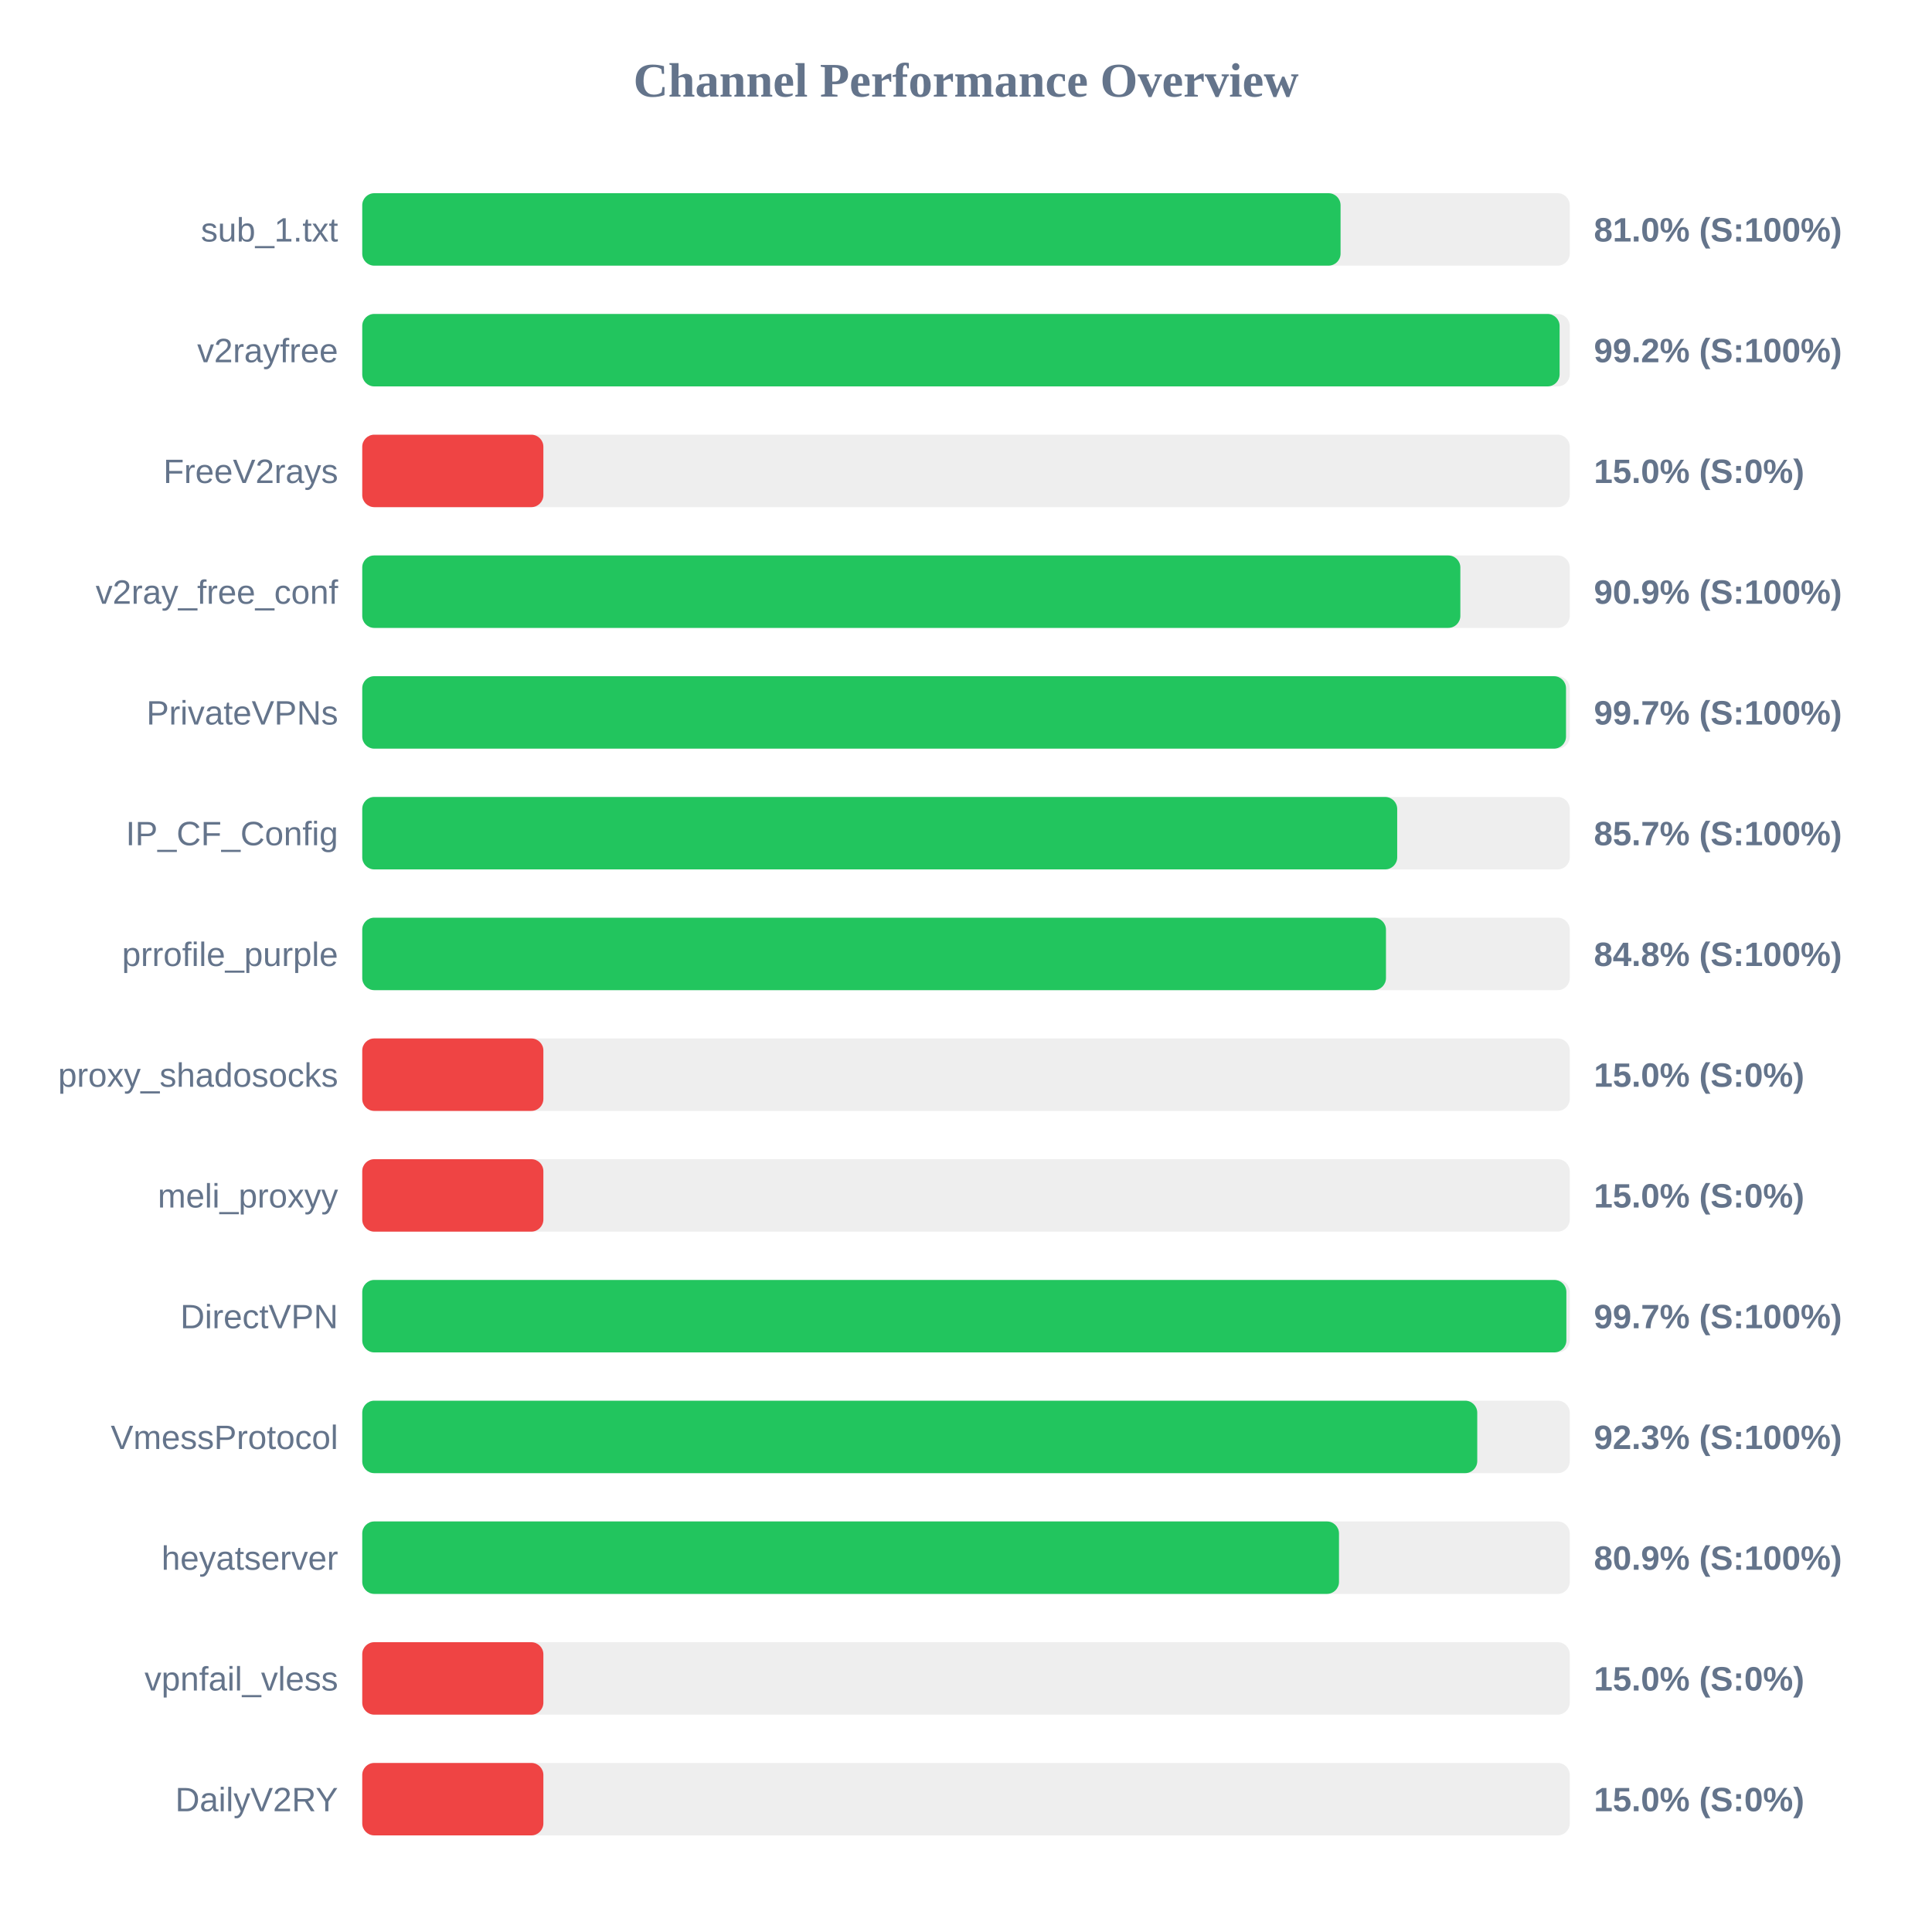
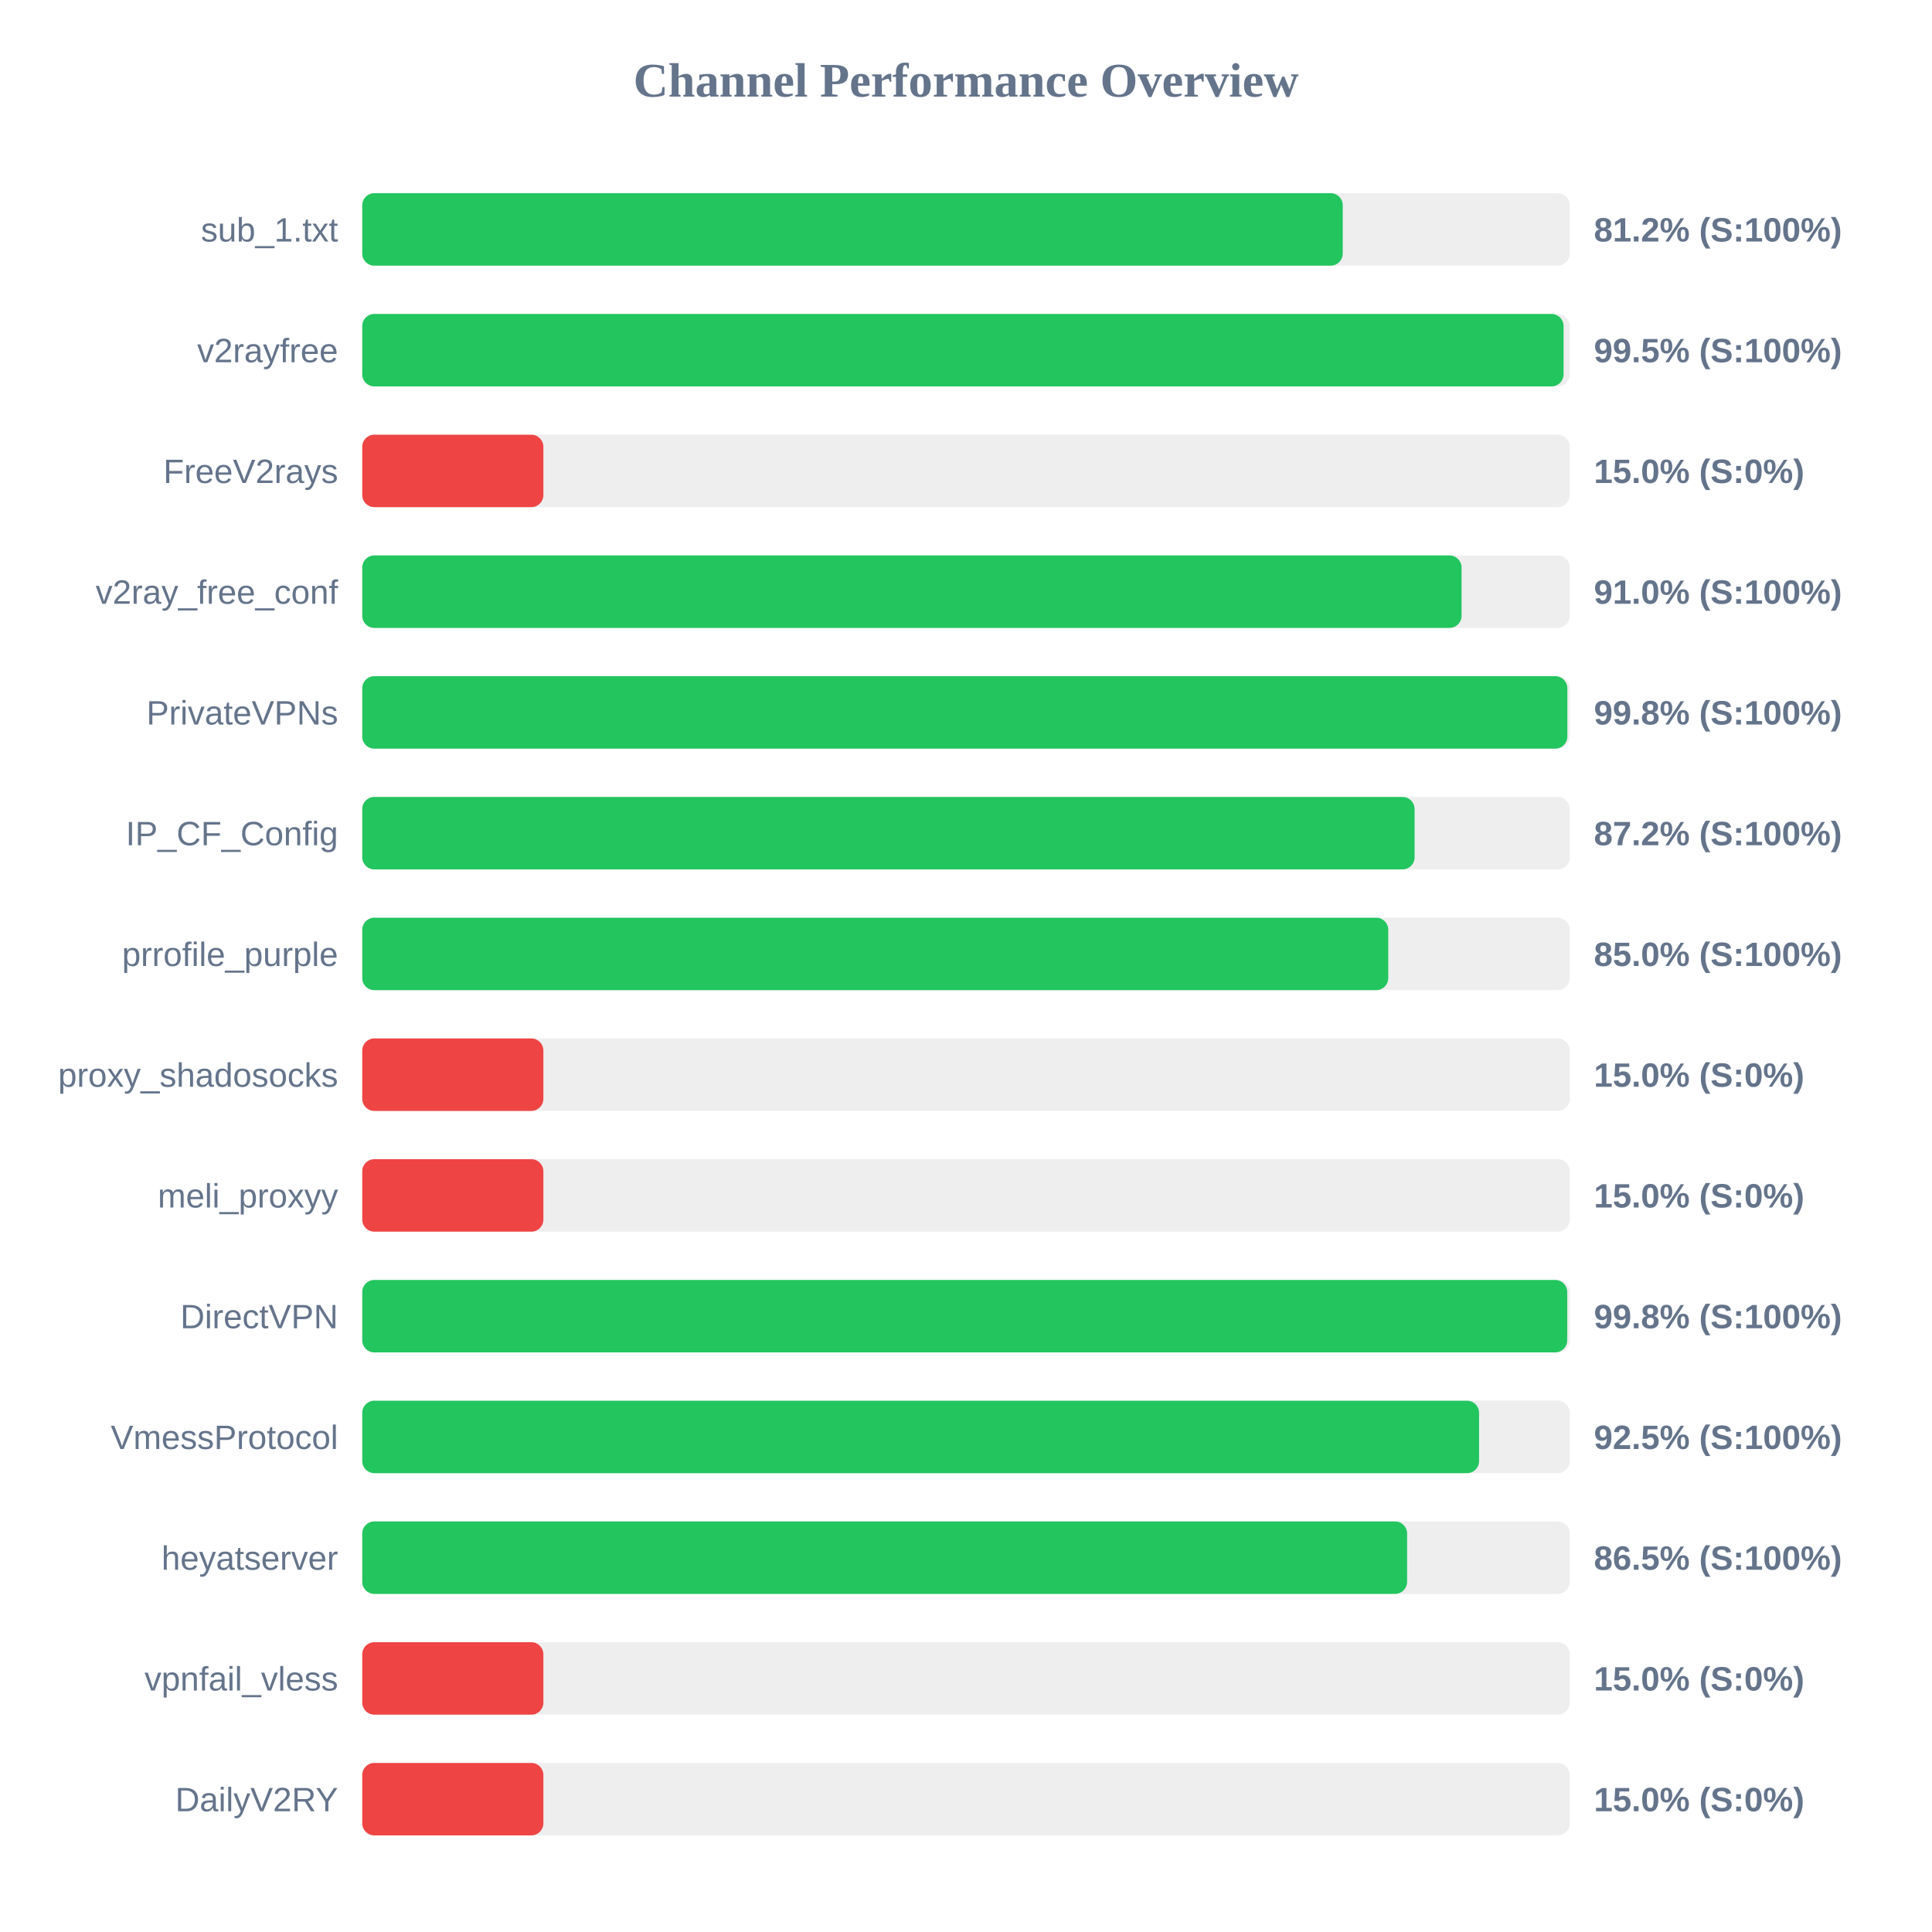
<svg xmlns="http://www.w3.org/2000/svg" width="800" height="800" version="1.1">
  <style>
        .row { font: 14px Arial; fill: #64748b; }
        .score { font: bold 14px Arial; fill: #64748b; }
    </style>
  <text x="400" y="40" text-anchor="middle" font-size="20px" font-weight="bold" fill="#64748b">Channel Performance Overview</text>
  <rect x="150" y="80" width="500" height="30" fill="#eee" rx="5" />
-   <rect x="150" y="80" width="405.1" height="30" fill="#22c55e" rx="5" />
+   <rect x="150" y="80" width="406.0" height="30" fill="#22c55e" rx="5" />
  <text x="140" y="100" text-anchor="end" class="row">sub_1.txt</text>
-   <text x="660" y="100" text-anchor="start" class="score">81.0% (S:100%)</text>
+   <text x="660" y="100" text-anchor="start" class="score">81.2% (S:100%)</text>
  <rect x="150" y="130" width="500" height="30" fill="#eee" rx="5" />
-   <rect x="150" y="130" width="495.8" height="30" fill="#22c55e" rx="5" />
+   <rect x="150" y="130" width="497.45" height="30" fill="#22c55e" rx="5" />
  <text x="140" y="150" text-anchor="end" class="row">v2rayfree</text>
-   <text x="660" y="150" text-anchor="start" class="score">99.2% (S:100%)</text>
+   <text x="660" y="150" text-anchor="start" class="score">99.5% (S:100%)</text>
  <rect x="150" y="180" width="500" height="30" fill="#eee" rx="5" />
  <rect x="150" y="180" width="75.0" height="30" fill="#ef4444" rx="5" />
  <text x="140" y="200" text-anchor="end" class="row">FreeV2rays</text>
  <text x="660" y="200" text-anchor="start" class="score">15.0% (S:0%)</text>
  <rect x="150" y="230" width="500" height="30" fill="#eee" rx="5" />
-   <rect x="150" y="230" width="454.7" height="30" fill="#22c55e" rx="5" />
+   <rect x="150" y="230" width="455.2" height="30" fill="#22c55e" rx="5" />
  <text x="140" y="250" text-anchor="end" class="row">v2ray_free_conf</text>
-   <text x="660" y="250" text-anchor="start" class="score">90.9% (S:100%)</text>
+   <text x="660" y="250" text-anchor="start" class="score">91.0% (S:100%)</text>
  <rect x="150" y="280" width="500" height="30" fill="#eee" rx="5" />
-   <rect x="150" y="280" width="498.45" height="30" fill="#22c55e" rx="5" />
+   <rect x="150" y="280" width="499.0" height="30" fill="#22c55e" rx="5" />
  <text x="140" y="300" text-anchor="end" class="row">PrivateVPNs</text>
-   <text x="660" y="300" text-anchor="start" class="score">99.7% (S:100%)</text>
+   <text x="660" y="300" text-anchor="start" class="score">99.8% (S:100%)</text>
  <rect x="150" y="330" width="500" height="30" fill="#eee" rx="5" />
-   <rect x="150" y="330" width="428.55" height="30" fill="#22c55e" rx="5" />
+   <rect x="150" y="330" width="435.75" height="30" fill="#22c55e" rx="5" />
  <text x="140" y="350" text-anchor="end" class="row">IP_CF_Config</text>
-   <text x="660" y="350" text-anchor="start" class="score">85.7% (S:100%)</text>
+   <text x="660" y="350" text-anchor="start" class="score">87.2% (S:100%)</text>
  <rect x="150" y="380" width="500" height="30" fill="#eee" rx="5" />
-   <rect x="150" y="380" width="423.9" height="30" fill="#22c55e" rx="5" />
+   <rect x="150" y="380" width="424.85" height="30" fill="#22c55e" rx="5" />
  <text x="140" y="400" text-anchor="end" class="row">prrofile_purple</text>
-   <text x="660" y="400" text-anchor="start" class="score">84.8% (S:100%)</text>
+   <text x="660" y="400" text-anchor="start" class="score">85.0% (S:100%)</text>
  <rect x="150" y="430" width="500" height="30" fill="#eee" rx="5" />
  <rect x="150" y="430" width="75.0" height="30" fill="#ef4444" rx="5" />
  <text x="140" y="450" text-anchor="end" class="row">proxy_shadosocks</text>
  <text x="660" y="450" text-anchor="start" class="score">15.0% (S:0%)</text>
  <rect x="150" y="480" width="500" height="30" fill="#eee" rx="5" />
  <rect x="150" y="480" width="75.0" height="30" fill="#ef4444" rx="5" />
  <text x="140" y="500" text-anchor="end" class="row">meli_proxyy</text>
  <text x="660" y="500" text-anchor="start" class="score">15.0% (S:0%)</text>
  <rect x="150" y="530" width="500" height="30" fill="#eee" rx="5" />
-   <rect x="150" y="530" width="498.6" height="30" fill="#22c55e" rx="5" />
+   <rect x="150" y="530" width="498.95" height="30" fill="#22c55e" rx="5" />
  <text x="140" y="550" text-anchor="end" class="row">DirectVPN</text>
-   <text x="660" y="550" text-anchor="start" class="score">99.7% (S:100%)</text>
+   <text x="660" y="550" text-anchor="start" class="score">99.8% (S:100%)</text>
  <rect x="150" y="580" width="500" height="30" fill="#eee" rx="5" />
-   <rect x="150" y="580" width="461.7" height="30" fill="#22c55e" rx="5" />
+   <rect x="150" y="580" width="462.45" height="30" fill="#22c55e" rx="5" />
  <text x="140" y="600" text-anchor="end" class="row">VmessProtocol</text>
-   <text x="660" y="600" text-anchor="start" class="score">92.3% (S:100%)</text>
+   <text x="660" y="600" text-anchor="start" class="score">92.5% (S:100%)</text>
  <rect x="150" y="630" width="500" height="30" fill="#eee" rx="5" />
-   <rect x="150" y="630" width="404.45" height="30" fill="#22c55e" rx="5" />
+   <rect x="150" y="630" width="432.65" height="30" fill="#22c55e" rx="5" />
  <text x="140" y="650" text-anchor="end" class="row">heyatserver</text>
-   <text x="660" y="650" text-anchor="start" class="score">80.9% (S:100%)</text>
+   <text x="660" y="650" text-anchor="start" class="score">86.5% (S:100%)</text>
  <rect x="150" y="680" width="500" height="30" fill="#eee" rx="5" />
  <rect x="150" y="680" width="75.0" height="30" fill="#ef4444" rx="5" />
  <text x="140" y="700" text-anchor="end" class="row">vpnfail_vless</text>
  <text x="660" y="700" text-anchor="start" class="score">15.0% (S:0%)</text>
  <rect x="150" y="730" width="500" height="30" fill="#eee" rx="5" />
  <rect x="150" y="730" width="75.0" height="30" fill="#ef4444" rx="5" />
  <text x="140" y="750" text-anchor="end" class="row">DailyV2RY</text>
  <text x="660" y="750" text-anchor="start" class="score">15.0% (S:0%)</text>
</svg>
